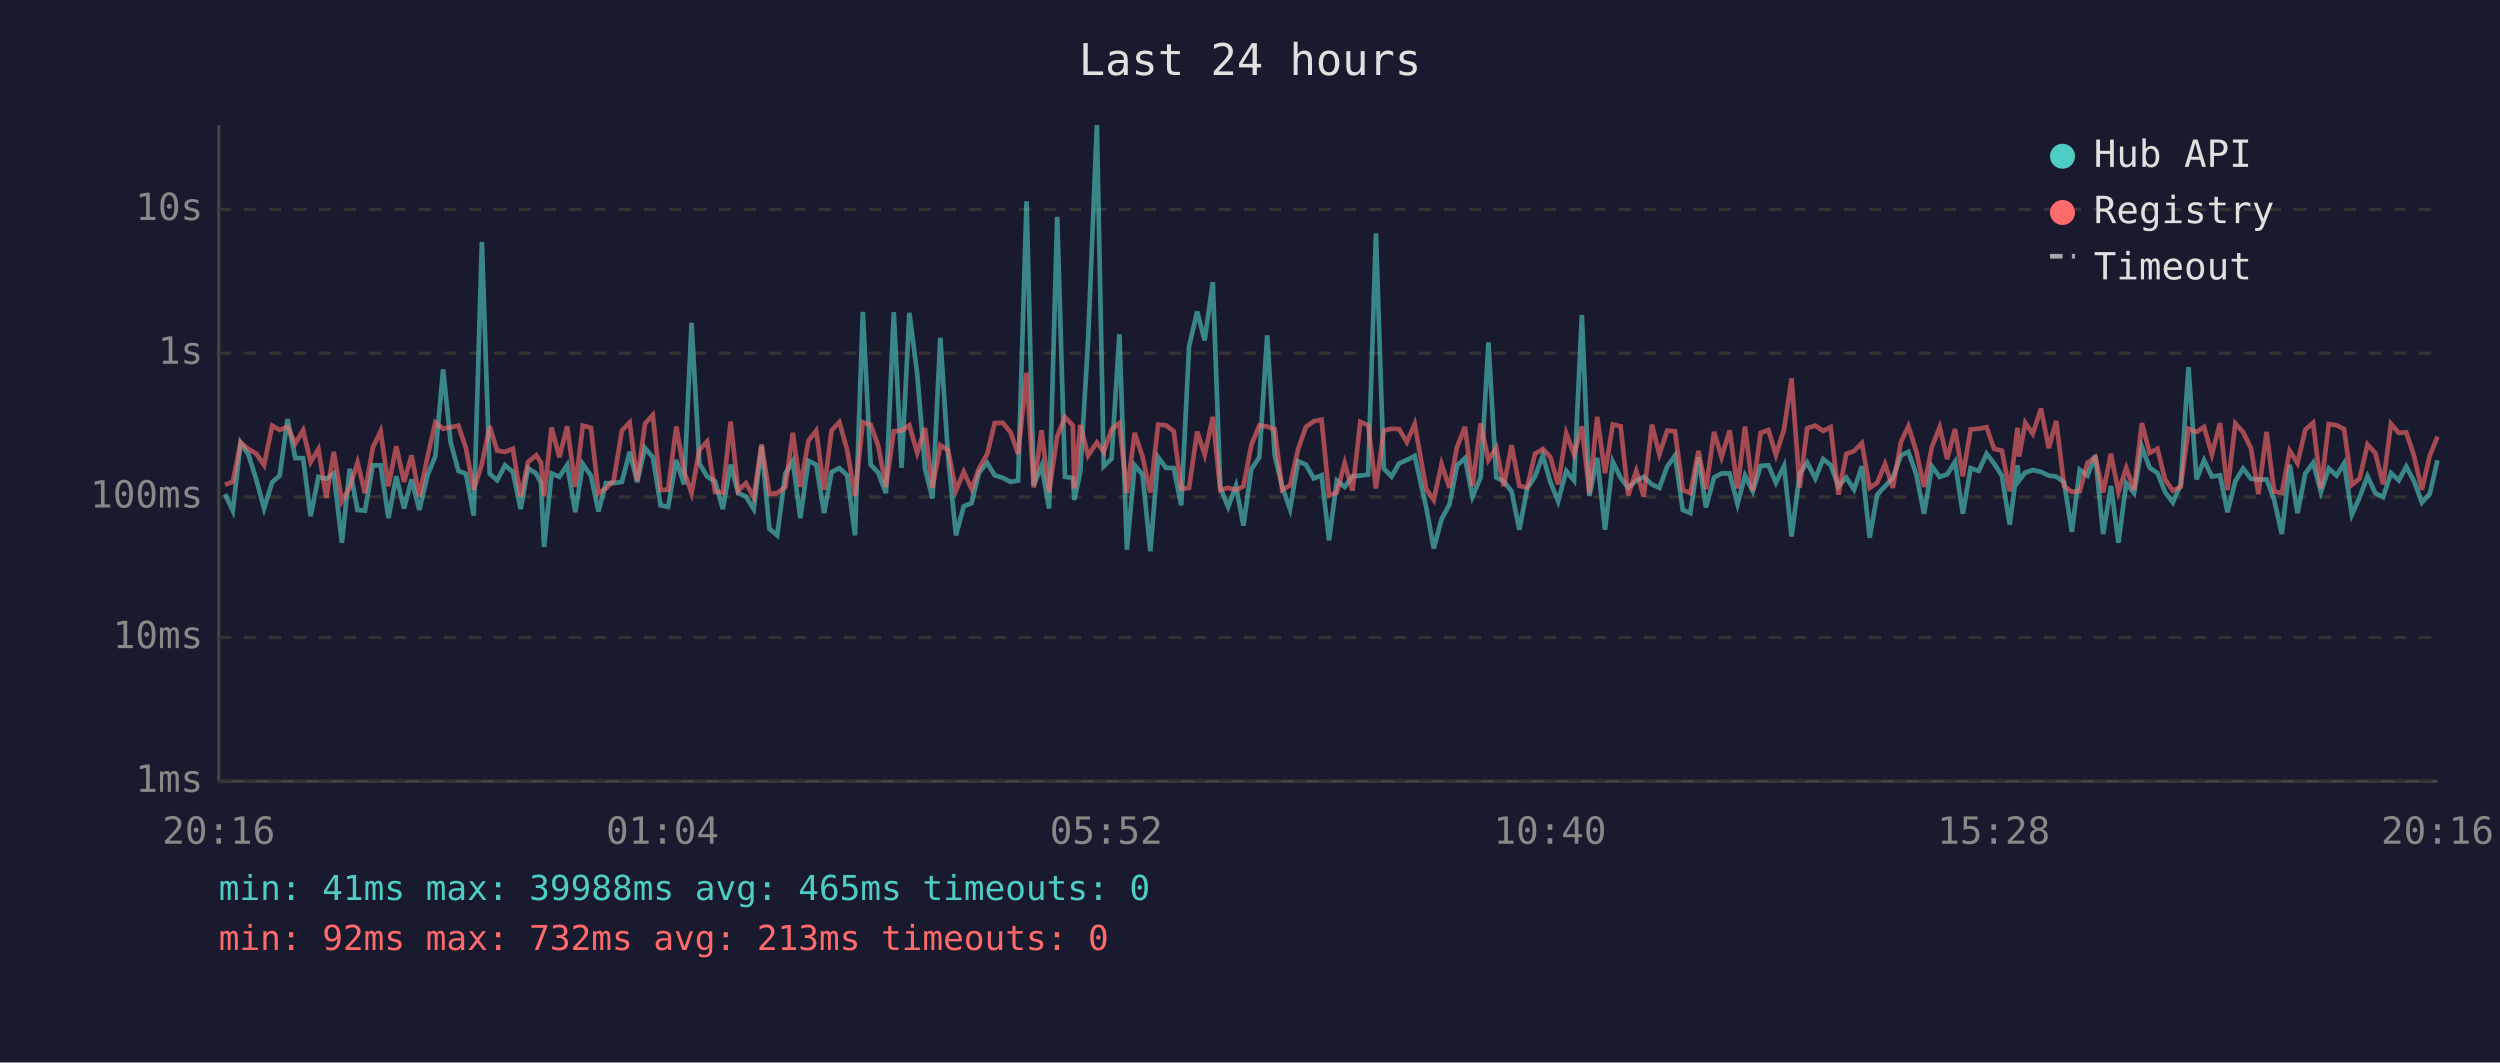
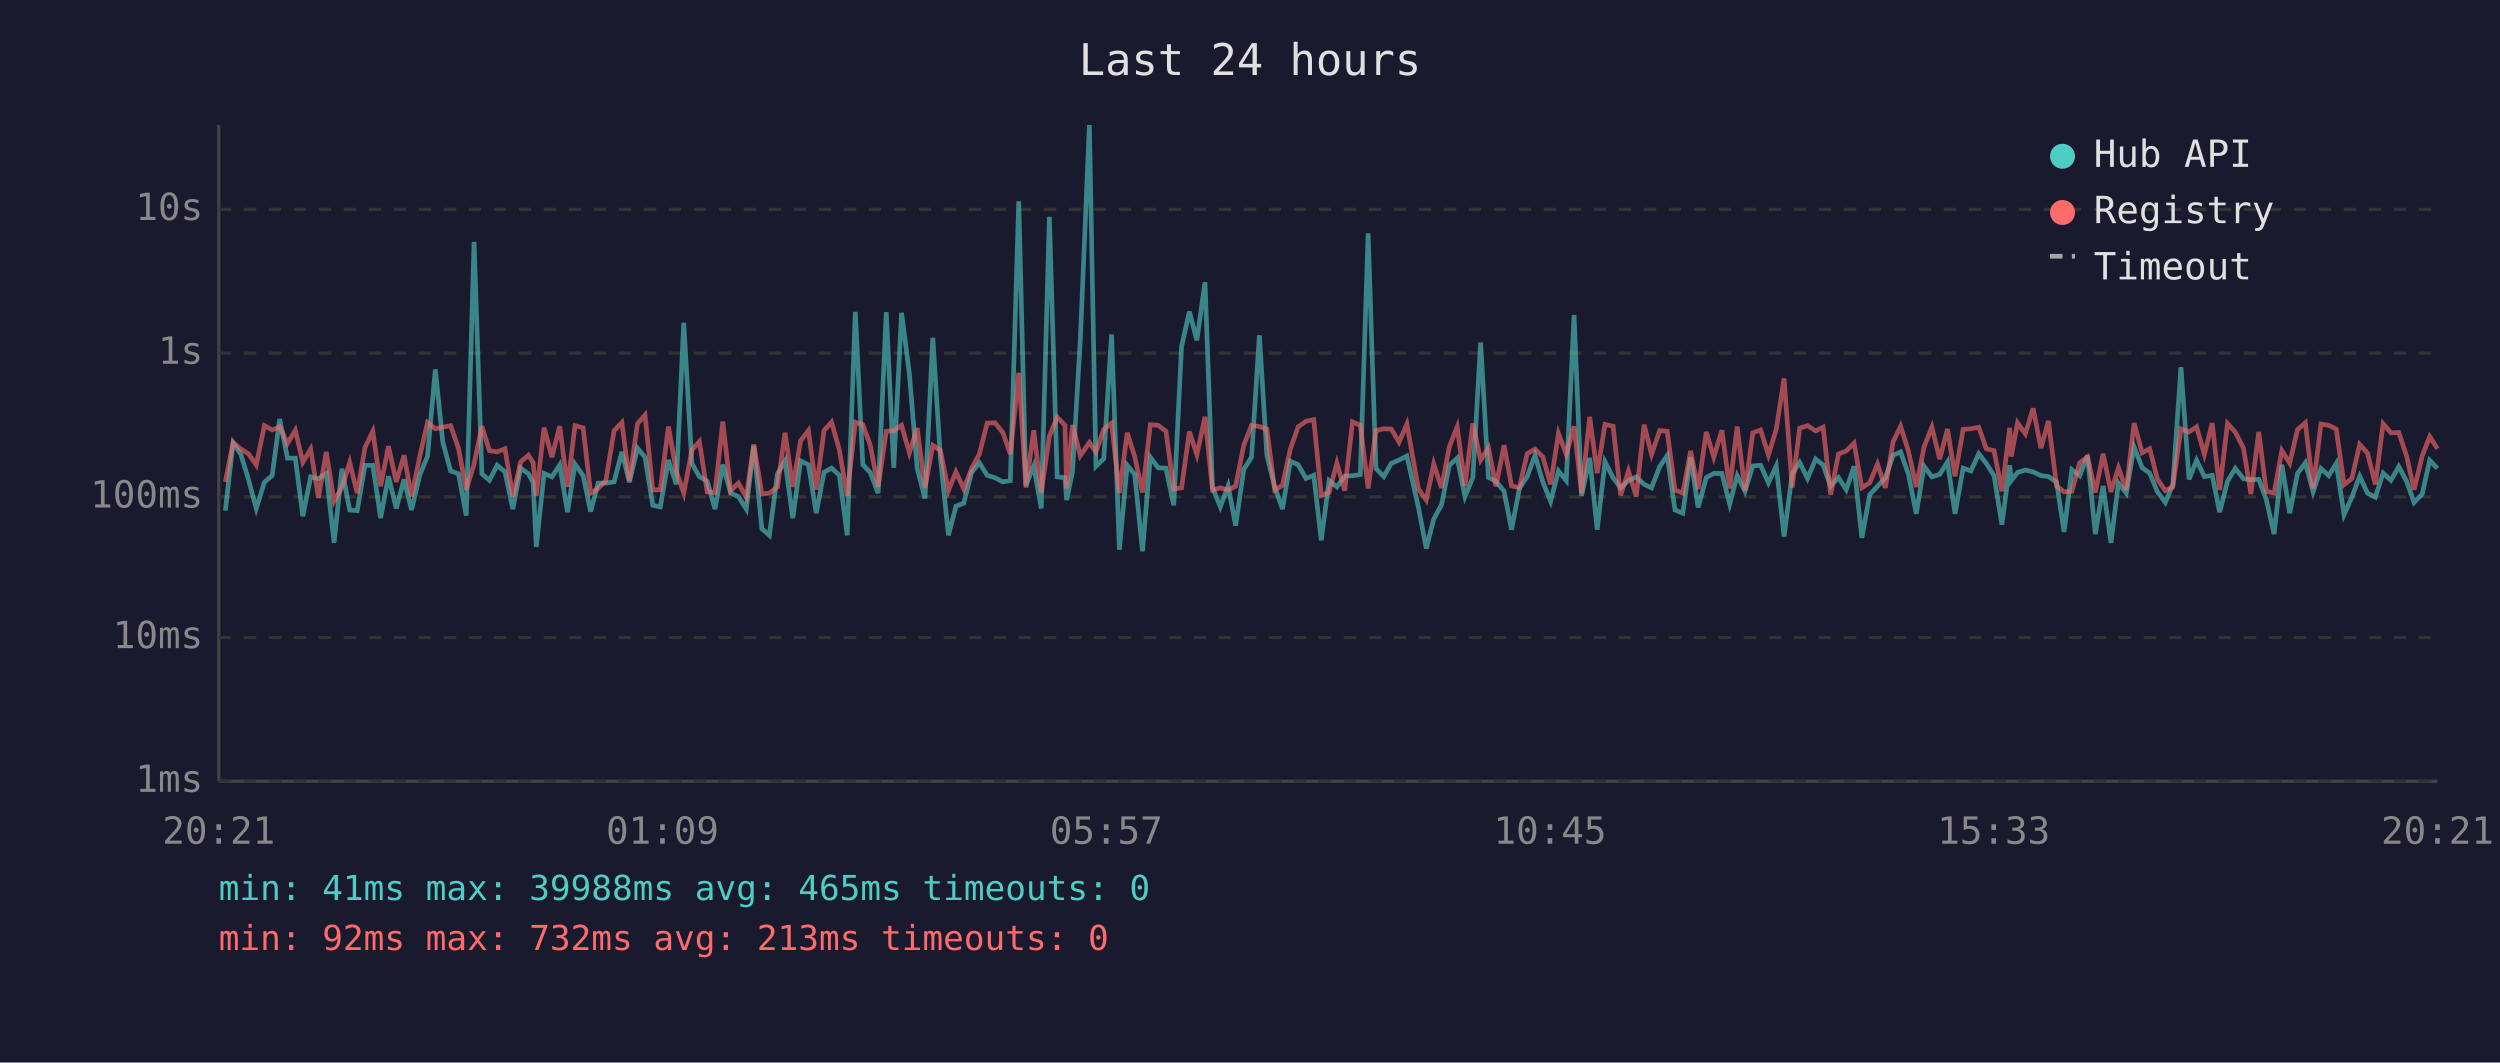
<svg xmlns="http://www.w3.org/2000/svg" viewBox="0 0 800 340" font-family="monospace" font-size="12">
  <rect width="800" height="340" fill="#1a1a2e" />
  <text x="400" y="24" fill="#e0e0e0" font-size="14" text-anchor="middle">Last 24 hours</text>
  <line x1="70" y1="40" x2="70" y2="250" stroke="#444" stroke-width="1" />
  <line x1="70" y1="250" x2="780" y2="250" stroke="#444" stroke-width="1" />
  <line x1="70" y1="250" x2="780" y2="250" stroke="#333" stroke-width="1" stroke-dasharray="4" />
  <text x="65" y="250" fill="#888" text-anchor="end" dominant-baseline="middle">1ms</text>
  <line x1="70" y1="204" x2="780" y2="204" stroke="#333" stroke-width="1" stroke-dasharray="4" />
  <text x="65" y="204" fill="#888" text-anchor="end" dominant-baseline="middle">10ms</text>
  <line x1="70" y1="159" x2="780" y2="159" stroke="#333" stroke-width="1" stroke-dasharray="4" />
  <text x="65" y="159" fill="#888" text-anchor="end" dominant-baseline="middle">100ms</text>
  <line x1="70" y1="113" x2="780" y2="113" stroke="#333" stroke-width="1" stroke-dasharray="4" />
  <text x="65" y="113" fill="#888" text-anchor="end" dominant-baseline="middle">1s</text>
  <line x1="70" y1="67" x2="780" y2="67" stroke="#333" stroke-width="1" stroke-dasharray="4" />
  <text x="65" y="67" fill="#888" text-anchor="end" dominant-baseline="middle">10s</text>
-   <text x="70" y="270" fill="#888" text-anchor="middle">20:16</text>
-   <text x="212" y="270" fill="#888" text-anchor="middle">01:04</text>
-   <text x="354" y="270" fill="#888" text-anchor="middle">05:52</text>
-   <text x="496" y="270" fill="#888" text-anchor="middle">10:40</text>
-   <text x="638" y="270" fill="#888" text-anchor="middle">15:28</text>
-   <text x="780" y="270" fill="#888" text-anchor="middle">20:16</text>
-   <polyline points="72.0,158.1 74.5,163.4 77.0,141.7 79.5,145.5 82.0,153.4 84.5,162.7 87.1,154.3 89.5,152.2 92.0,134.1 94.5,146.6 97.0,146.6 99.4,165.2 101.9,152.6 104.4,153.2 106.8,151.5 109.4,173.7 111.9,150.0 114.4,163.2 116.8,163.4 119.3,148.9 121.8,148.9 124.3,165.8 126.8,152.4 129.3,162.7 131.7,153.4 134.2,163.2 136.8,152.1 139.3,146.0 141.8,118.2 144.2,141.5 146.7,150.7 149.1,151.6 151.6,165.0 154.2,77.4 156.7,151.6 159.1,153.7 161.6,148.9 164.1,151.0 166.6,162.9 169.0,149.8 171.6,151.6 173.1,154.5 174.1,175.0 176.5,151.5 179.0,152.6 181.5,148.8 184.1,163.9 186.5,148.5 189.1,152.2 191.5,163.7 193.9,154.6 196.4,154.6 199.0,154.2 201.5,144.6 203.9,154.3 206.4,143.4 208.9,146.3 211.4,161.7 213.8,162.2 216.4,147.2 218.9,155.0 221.3,103.3 223.8,148.3 226.3,152.5 228.8,154.0 231.3,162.9 233.8,148.7 236.2,157.8 238.7,158.9 241.2,162.9 243.7,142.7 246.2,169.2 248.7,171.3 251.3,151.6 253.7,147.5 256.1,165.8 258.7,147.5 261.2,148.7 263.7,164.2 266.1,151.1 268.6,149.8 271.1,152.1 273.6,171.3 276.1,99.8 278.6,148.7 281.0,151.2 283.5,157.8 286.0,99.9 288.5,149.7 291.0,100.1 293.5,119.6 296.0,149.9 298.4,159.5 300.9,108.1 303.4,146.2 305.9,171.3 308.4,162.0 310.9,161.0 313.3,151.2 315.9,148.1 318.3,152.1 320.9,152.9 323.4,154.2 325.8,153.8 328.5,64.4 330.8,155.3 333.3,149.1 335.7,162.7 338.3,69.4 340.8,152.6 343.3,152.9 343.8,160.0 345.7,151.0 348.2,108.7 351.0,40.0 353.2,149.2 355.7,146.8 358.2,107.0 360.6,175.9 363.1,148.9 365.6,151.8 368.1,176.4 370.6,146.3 373.1,149.7 375.6,149.8 378.0,161.7 380.5,110.9 383.1,99.7 385.5,108.9 388.1,90.3 390.5,156.0 393.0,162.2 395.5,155.5 397.9,168.2 400.4,150.2 403.0,146.3 405.5,107.3 407.9,145.7 410.3,155.8 412.8,162.9 415.4,147.6 417.9,148.7 420.4,153.1 422.9,152.1 425.3,172.9 427.8,153.8 430.3,155.8 432.8,152.4 435.3,152.2 437.8,151.9 440.3,74.7 442.8,149.9 445.3,152.5 447.7,148.3 450.2,147.2 452.7,145.9 456.4,162.4 458.8,175.5 461.3,166.1 463.8,161.5 466.3,148.9 468.8,146.6 471.2,158.9 473.8,152.8 476.3,109.6 478.8,152.8 481.2,154.0 483.7,157.2 486.2,169.5 488.7,156.3 491.2,152.5 493.7,145.7 496.1,154.2 498.6,160.4 501.2,150.7 503.7,153.8 506.2,100.8 508.6,158.7 511.1,146.5 513.6,169.5 516.1,147.8 518.6,152.9 521.0,156.1 523.6,153.8 526.0,152.6 528.6,155.0 531.0,156.1 533.5,149.3 536.0,145.8 538.5,163.2 540.9,164.2 543.5,146.3 545.9,162.4 548.5,152.8 550.9,151.5 553.5,151.5 556.0,161.3 558.4,152.2 560.9,157.2 563.4,149.1 565.9,148.9 568.3,154.5 570.9,149.1 573.3,171.7 575.9,151.6 578.3,148.0 580.9,153.1 583.4,146.9 585.8,148.8 588.3,155.6 590.8,152.8 593.3,156.7 595.8,149.2 598.3,172.1 600.7,158.3 603.2,155.6 605.7,152.9 608.3,145.7 610.7,144.6 613.2,151.8 615.7,164.4 618.2,149.2 620.7,152.6 623.1,151.8 625.6,147.8 628.1,164.4 630.6,149.8 633.2,150.7 635.7,145.2 638.1,148.3 640.6,152.2 643.1,167.9 645.6,148.9 646.1,153.8 648.1,151.2 650.5,150.4 653.1,151.0 655.6,152.2 658.0,152.5 660.5,154.3 663.0,170.2 665.5,150.3 668.0,152.2 670.5,145.8 673.0,170.9 675.5,155.5 677.9,173.7 680.4,154.6 682.9,157.8 685.4,143.0 687.9,149.7 690.4,151.4 692.8,157.4 695.3,160.8 697.8,155.1 700.3,117.5 702.9,153.4 705.3,147.3 707.8,152.5 710.4,152.1 712.8,163.9 715.3,154.0 717.8,149.9 720.3,153.2 722.7,153.5 725.3,153.4 727.7,159.8 730.2,170.9 732.7,148.7 735.2,164.2 737.7,151.5 740.2,148.1 742.7,157.4 745.2,149.9 747.7,152.2 750.1,148.3 752.6,164.7 755.1,159.1 757.6,152.4 760.1,157.8 762.6,159.1 765.1,151.4 767.6,153.7 770.0,149.3 772.5,154.0 775.0,160.8 777.5,158.1 780.0,147.3" fill="none" stroke="#4ecdc4" stroke-width="1.5" opacity="0.6" />
-   <polyline points="72.0,155.1 74.5,154.2 77.0,141.6 79.5,143.7 82.0,145.2 84.5,148.8 87.1,136.2 89.5,137.6 92.0,136.6 94.5,141.9 97.0,137.7 99.4,147.9 101.9,143.7 104.4,159.3 106.8,144.6 109.4,160.4 111.9,156.0 114.4,148.0 116.8,157.8 119.3,143.2 121.8,138.0 124.3,155.6 126.8,142.8 129.3,154.2 131.7,145.7 134.2,158.9 136.8,146.2 139.3,135.2 141.8,137.2 144.2,136.7 146.7,136.2 149.1,143.4 151.6,156.7 154.2,148.5 156.7,136.4 159.1,144.2 161.6,144.6 164.1,143.6 166.6,158.9 169.0,147.8 171.6,145.7 173.1,148.0 174.1,158.7 176.5,136.8 179.0,146.3 181.5,136.4 184.1,155.8 186.5,136.2 189.1,136.9 191.5,157.8 193.9,156.3 196.4,153.7 199.0,137.8 201.5,135.2 203.9,153.8 206.4,135.6 208.9,132.8 211.4,156.8 213.8,156.7 216.4,136.5 218.9,150.8 221.3,157.8 223.8,144.0 226.3,141.3 228.8,157.4 231.3,157.6 233.8,134.9 236.2,157.0 238.7,154.6 241.2,159.1 243.7,142.2 246.2,158.1 248.7,157.8 251.3,155.8 253.7,138.5 256.1,155.8 258.7,141.0 261.2,137.8 263.7,156.7 266.1,137.7 268.6,135.1 271.1,144.0 273.6,158.7 276.1,135.1 278.6,135.9 281.0,142.5 283.5,155.8 286.0,138.0 288.5,137.8 291.0,136.1 293.5,144.9 296.0,137.0 298.4,156.1 300.9,142.5 303.4,144.1 305.9,157.0 308.4,151.0 310.9,156.5 313.3,149.9 315.9,145.3 318.3,135.4 320.9,135.3 323.4,138.4 325.8,145.3 328.5,119.3 330.8,156.0 333.3,137.7 335.7,157.6 338.3,139.6 340.8,133.5 343.3,136.1 343.8,156.3 345.7,136.0 348.2,145.8 351.0,141.6 353.2,144.6 355.7,137.4 358.2,135.4 360.6,157.8 363.1,138.5 365.6,146.1 368.1,157.6 370.6,135.9 373.1,136.1 375.6,138.0 378.0,156.5 380.5,156.1 383.1,138.1 385.5,145.5 388.1,133.4 390.5,156.8 393.0,156.1 395.5,156.8 397.9,155.6 400.4,142.5 403.0,136.1 405.5,136.5 407.9,137.3 410.3,156.8 412.8,155.3 415.4,143.7 417.9,136.6 420.4,134.8 422.9,134.3 425.3,158.5 427.8,157.6 430.3,148.2 432.8,157.0 435.3,135.0 437.8,136.1 440.3,156.3 442.8,137.8 445.3,137.2 447.7,137.3 450.2,141.5 452.7,135.7 456.4,156.5 458.8,160.0 461.3,148.5 463.8,156.1 466.3,142.9 468.8,136.6 471.2,155.5 473.8,135.5 476.3,147.2 478.8,143.3 481.2,155.6 483.7,142.5 486.2,155.5 488.7,156.0 491.2,145.2 493.7,143.7 496.1,146.2 498.6,155.0 501.2,138.7 503.7,145.4 506.2,136.4 508.6,157.8 511.1,133.4 513.6,151.4 516.1,135.8 518.6,136.4 521.0,158.5 523.6,150.7 526.0,158.9 528.6,135.9 531.0,145.4 533.5,137.8 536.0,138.0 538.5,156.8 540.9,157.8 543.5,144.3 545.9,156.5 548.5,138.2 550.9,146.3 553.5,137.7 556.0,156.3 558.4,136.5 560.9,157.0 563.4,138.5 565.9,137.6 568.3,145.6 570.9,137.4 573.3,121.1 575.9,156.0 578.3,137.0 580.9,136.2 583.4,137.9 585.8,136.7 588.3,158.3 590.8,145.3 593.3,144.3 595.8,141.8 598.3,156.1 600.7,154.5 603.2,148.5 605.7,156.1 608.3,141.4 610.7,136.4 613.2,144.4 615.7,155.8 618.2,143.0 620.7,136.7 623.1,146.9 625.6,137.3 628.1,152.4 630.6,137.4 633.2,137.2 635.7,136.7 638.1,143.6 640.6,144.2 643.1,157.2 645.6,136.9 646.1,146.1 648.1,135.3 650.5,138.8 653.1,130.7 655.6,143.4 658.0,134.7 660.5,155.5 663.0,157.4 665.5,157.2 668.0,148.1 670.5,146.2 673.0,157.6 675.5,145.2 677.9,157.4 680.4,149.7 682.9,156.8 685.4,135.4 687.9,144.9 690.4,143.6 692.8,153.4 695.3,157.0 697.8,155.8 700.3,137.2 702.9,138.2 705.3,136.6 707.8,145.4 710.4,135.4 712.8,156.8 715.3,135.5 717.8,138.3 720.3,143.4 722.7,158.1 725.3,138.2 727.7,157.2 730.2,157.8 732.7,144.2 735.2,148.2 737.7,137.5 740.2,135.3 742.7,156.3 745.2,135.7 747.7,136.1 750.1,137.3 752.6,155.1 755.1,153.1 757.6,142.2 760.1,145.0 762.6,155.0 765.1,135.6 767.6,138.5 770.0,138.4 772.5,145.9 775.0,156.7 777.5,145.9 780.0,139.7" fill="none" stroke="#ff6b6b" stroke-width="1.5" opacity="0.6" />
+   <text x="70" y="270" fill="#888" text-anchor="middle">20:21</text>
+   <text x="212" y="270" fill="#888" text-anchor="middle">01:09</text>
+   <text x="354" y="270" fill="#888" text-anchor="middle">05:57</text>
+   <text x="496" y="270" fill="#888" text-anchor="middle">10:45</text>
+   <text x="638" y="270" fill="#888" text-anchor="middle">15:33</text>
+   <text x="780" y="270" fill="#888" text-anchor="middle">20:21</text>
+   <polyline points="72.1,163.4 74.6,141.7 77.1,145.5 79.5,153.4 82.0,162.7 84.6,154.3 87.1,152.2 89.5,134.1 92.0,146.6 94.5,146.6 96.9,165.2 99.4,152.6 101.9,153.2 104.4,151.5 106.9,173.7 109.4,150.0 111.9,163.2 114.3,163.4 116.8,148.9 119.3,148.9 121.8,165.8 124.3,152.4 126.8,162.7 129.3,153.4 131.7,163.2 134.3,152.1 136.8,146.0 139.3,118.2 141.7,141.5 144.2,150.7 146.7,151.6 149.2,165.0 151.7,77.4 154.2,151.6 156.6,153.7 159.1,148.9 161.6,151.0 164.1,162.9 166.6,149.8 169.1,151.6 170.6,154.5 171.6,175.0 174.1,151.5 176.6,152.6 179.1,148.8 181.6,163.9 184.0,148.5 186.6,152.2 189.0,163.7 191.4,154.6 193.9,154.6 196.5,154.2 199.0,144.6 201.4,154.3 204.0,143.4 206.4,146.3 208.9,161.7 211.3,162.2 213.9,147.2 216.4,155.0 218.8,103.3 221.4,148.3 223.8,152.5 226.3,154.0 228.8,162.9 231.3,148.7 233.8,157.8 236.3,158.9 238.8,162.9 241.2,142.7 243.8,169.2 246.2,171.3 248.8,151.6 251.2,147.5 253.7,165.8 256.2,147.5 258.7,148.7 261.2,164.2 263.7,151.1 266.1,149.8 268.6,152.1 271.1,171.3 273.7,99.8 276.1,148.7 278.5,151.2 281.0,157.8 283.6,99.9 286.0,149.7 288.5,100.1 291.0,119.6 293.5,149.9 296.0,159.5 298.5,108.1 300.9,146.2 303.5,171.3 305.9,162.0 308.4,161.0 310.9,151.2 313.4,148.1 315.9,152.1 318.4,152.9 320.9,154.2 323.3,153.8 326.0,64.4 328.3,155.3 330.8,149.1 333.2,162.7 335.8,69.4 338.3,152.6 340.8,152.9 341.3,160.0 343.2,151.0 345.7,108.7 348.6,40.0 350.7,149.2 353.2,146.8 355.7,107.0 358.2,175.9 360.7,148.9 363.1,151.8 365.6,176.4 368.1,146.3 370.6,149.7 373.1,149.8 375.6,161.7 378.1,110.9 380.6,99.7 383.0,108.9 385.6,90.3 388.0,156.0 390.5,162.2 393.0,155.5 395.4,168.2 398.0,150.2 400.5,146.3 403.0,107.3 405.4,145.7 407.9,155.8 410.4,162.9 412.9,147.6 415.4,148.7 417.9,153.1 420.4,152.1 422.8,172.9 425.3,153.8 427.8,155.8 430.3,152.4 432.8,152.2 435.3,151.9 437.8,74.7 440.3,149.9 442.8,152.5 445.2,148.3 447.7,147.2 450.2,145.9 453.9,162.4 456.4,175.5 458.8,166.1 461.3,161.5 463.8,148.9 466.3,146.6 468.8,158.9 471.3,152.8 473.8,109.6 476.3,152.8 478.7,154.0 481.3,157.2 483.7,169.5 486.2,156.3 488.7,152.5 491.2,145.7 493.7,154.2 496.2,160.4 498.7,150.7 501.2,153.8 503.7,100.8 506.1,158.7 508.7,146.5 511.1,169.5 513.6,147.8 516.2,152.9 518.6,156.1 521.1,153.8 523.6,152.6 526.1,155.0 528.5,156.1 531.1,149.3 533.5,145.8 536.0,163.2 538.5,164.2 541.0,146.3 543.4,162.4 546.0,152.8 548.4,151.5 551.0,151.5 553.5,161.3 555.9,152.2 558.4,157.2 560.9,149.1 563.4,148.9 565.9,154.5 568.4,149.1 570.9,171.7 573.5,151.6 575.9,148.0 578.4,153.1 581.0,146.9 583.4,148.8 585.8,155.6 588.3,152.8 590.8,156.7 593.3,149.2 595.8,172.1 598.3,158.3 600.8,155.6 603.3,152.9 605.8,145.7 608.2,144.6 610.7,151.8 613.2,164.4 615.7,149.2 618.2,152.6 620.7,151.8 623.2,147.8 625.6,164.4 628.2,149.8 630.7,150.7 633.2,145.2 635.6,148.3 638.1,152.2 640.6,167.9 643.1,148.9 643.6,153.8 645.6,151.2 648.1,150.4 650.6,151.0 653.1,152.2 655.5,152.5 658.1,154.3 660.5,170.2 663.0,150.3 665.5,152.2 668.0,145.8 670.5,170.9 673.0,155.5 675.5,173.7 677.9,154.6 680.4,157.8 682.9,143.0 685.5,149.7 687.9,151.4 690.4,157.4 692.9,160.8 695.3,155.1 697.9,117.5 700.5,153.4 702.9,147.3 705.4,152.5 707.9,152.1 710.3,163.9 712.8,154.0 715.3,149.9 717.9,153.2 720.3,153.5 722.8,153.4 725.2,159.8 727.7,170.9 730.2,148.7 732.7,164.2 735.2,151.5 737.7,148.1 740.2,157.4 742.7,149.9 745.2,152.2 747.6,148.3 750.1,164.7 752.6,159.1 755.1,152.4 757.6,157.8 760.1,159.1 762.6,151.4 765.1,153.7 767.6,149.3 770.1,154.0 772.5,160.8 775.1,158.1 777.5,147.3 780.0,149.9" fill="none" stroke="#4ecdc4" stroke-width="1.5" opacity="0.6" />
+   <polyline points="72.1,154.2 74.6,141.6 77.1,143.7 79.5,145.2 82.0,148.8 84.6,136.2 87.1,137.6 89.5,136.6 92.0,141.9 94.5,137.7 96.9,147.9 99.4,143.7 101.9,159.3 104.4,144.6 106.9,160.4 109.4,156.0 111.9,148.0 114.3,157.8 116.8,143.2 119.3,138.0 121.8,155.6 124.3,142.8 126.8,154.2 129.3,145.7 131.7,158.9 134.3,146.2 136.8,135.2 139.3,137.2 141.7,136.7 144.2,136.2 146.7,143.4 149.2,156.7 151.7,148.5 154.2,136.4 156.6,144.2 159.1,144.6 161.6,143.6 164.1,158.9 166.6,147.8 169.1,145.7 170.6,148.0 171.6,158.7 174.1,136.8 176.6,146.3 179.1,136.4 181.6,155.8 184.0,136.2 186.6,136.9 189.0,157.8 191.4,156.3 193.9,153.7 196.5,137.8 199.0,135.2 201.4,153.8 204.0,135.6 206.4,132.8 208.9,156.8 211.3,156.7 213.9,136.5 216.4,150.8 218.8,157.8 221.4,144.0 223.8,141.3 226.3,157.4 228.8,157.6 231.3,134.9 233.8,157.0 236.3,154.6 238.8,159.1 241.2,142.2 243.8,158.1 246.2,157.8 248.8,155.8 251.2,138.5 253.7,155.8 256.2,141.0 258.7,137.8 261.2,156.7 263.7,137.7 266.1,135.1 268.6,144.0 271.1,158.7 273.7,135.1 276.1,135.9 278.5,142.5 281.0,155.8 283.6,138.0 286.0,137.8 288.5,136.1 291.0,144.9 293.5,137.0 296.0,156.1 298.5,142.5 300.9,144.1 303.5,157.0 305.9,151.0 308.4,156.5 310.9,149.9 313.4,145.3 315.9,135.4 318.4,135.3 320.9,138.4 323.3,145.3 326.0,119.3 328.3,156.0 330.8,137.7 333.2,157.6 335.8,139.6 338.3,133.5 340.8,136.1 341.3,156.3 343.2,136.0 345.7,145.8 348.6,141.6 350.7,144.6 353.2,137.4 355.7,135.4 358.2,157.8 360.7,138.5 363.1,146.1 365.6,157.6 368.1,135.9 370.6,136.1 373.1,138.0 375.6,156.5 378.1,156.1 380.6,138.1 383.0,145.5 385.6,133.4 388.0,156.8 390.5,156.1 393.0,156.8 395.4,155.6 398.0,142.5 400.5,136.1 403.0,136.5 405.4,137.3 407.9,156.8 410.4,155.3 412.9,143.7 415.4,136.6 417.9,134.8 420.4,134.3 422.8,158.5 425.3,157.6 427.8,148.2 430.3,157.0 432.8,135.0 435.3,136.1 437.8,156.3 440.3,137.8 442.8,137.2 445.2,137.3 447.7,141.5 450.2,135.7 453.9,156.5 456.4,160.0 458.8,148.5 461.3,156.1 463.8,142.9 466.3,136.6 468.8,155.5 471.3,135.5 473.8,147.2 476.3,143.3 478.7,155.6 481.3,142.5 483.7,155.5 486.2,156.0 488.7,145.2 491.2,143.7 493.7,146.2 496.2,155.0 498.7,138.7 501.2,145.4 503.7,136.4 506.1,157.8 508.7,133.4 511.1,151.4 513.6,135.8 516.2,136.4 518.6,158.5 521.1,150.7 523.6,158.9 526.1,135.9 528.5,145.4 531.1,137.8 533.5,138.0 536.0,156.8 538.5,157.8 541.0,144.3 543.4,156.5 546.0,138.2 548.4,146.3 551.0,137.7 553.5,156.3 555.9,136.5 558.4,157.0 560.9,138.5 563.4,137.6 565.9,145.6 568.4,137.4 570.9,121.1 573.5,156.0 575.9,137.0 578.4,136.2 581.0,137.9 583.4,136.7 585.8,158.3 588.3,145.3 590.8,144.3 593.3,141.8 595.8,156.1 598.3,154.5 600.8,148.5 603.3,156.1 605.8,141.4 608.2,136.4 610.7,144.4 613.2,155.8 615.7,143.0 618.2,136.7 620.7,146.9 623.2,137.3 625.6,152.4 628.2,137.4 630.7,137.2 633.2,136.7 635.6,143.6 638.1,144.2 640.6,157.2 643.1,136.9 643.6,146.1 645.6,135.3 648.1,138.8 650.6,130.7 653.1,143.4 655.5,134.7 658.1,155.5 660.5,157.4 663.0,157.2 665.5,148.1 668.0,146.2 670.5,157.6 673.0,145.2 675.5,157.4 677.9,149.7 680.4,156.8 682.9,135.4 685.5,144.9 687.9,143.6 690.4,153.4 692.9,157.0 695.3,155.8 697.9,137.2 700.5,138.2 702.9,136.6 705.4,145.4 707.9,135.4 710.3,156.8 712.8,135.5 715.3,138.3 717.9,143.4 720.3,158.1 722.8,138.2 725.2,157.2 727.7,157.8 730.2,144.2 732.7,148.2 735.2,137.5 737.7,135.3 740.2,156.3 742.7,135.7 745.2,136.1 747.6,137.3 750.1,155.1 752.6,153.1 755.1,142.2 757.6,145.0 760.1,155.0 762.6,135.6 765.1,138.5 767.6,138.4 770.1,145.9 772.5,156.7 775.1,145.9 777.5,139.7 780.0,143.6" fill="none" stroke="#ff6b6b" stroke-width="1.5" opacity="0.6" />
  <circle cx="660" cy="50" r="4" fill="#4ecdc4" />
  <text x="670" y="50" fill="#e0e0e0" dominant-baseline="middle">Hub API</text>
  <circle cx="660" cy="68" r="4" fill="#ff6b6b" />
  <text x="670" y="68" fill="#e0e0e0" dominant-baseline="middle">Registry</text>
  <line x1="656" y1="82" x2="664" y2="82" stroke="#e0e0e0" stroke-width="1.5" stroke-dasharray="4,3" opacity="0.7" />
  <text x="670" y="86" fill="#e0e0e0" dominant-baseline="middle">Timeout</text>
  <text x="70" y="288" fill="#4ecdc4" font-size="11">min: 41ms  max: 39988ms  avg: 465ms  timeouts: 0</text>
  <text x="70" y="304" fill="#ff6b6b" font-size="11">min: 92ms  max: 732ms  avg: 213ms  timeouts: 0</text>
</svg>
